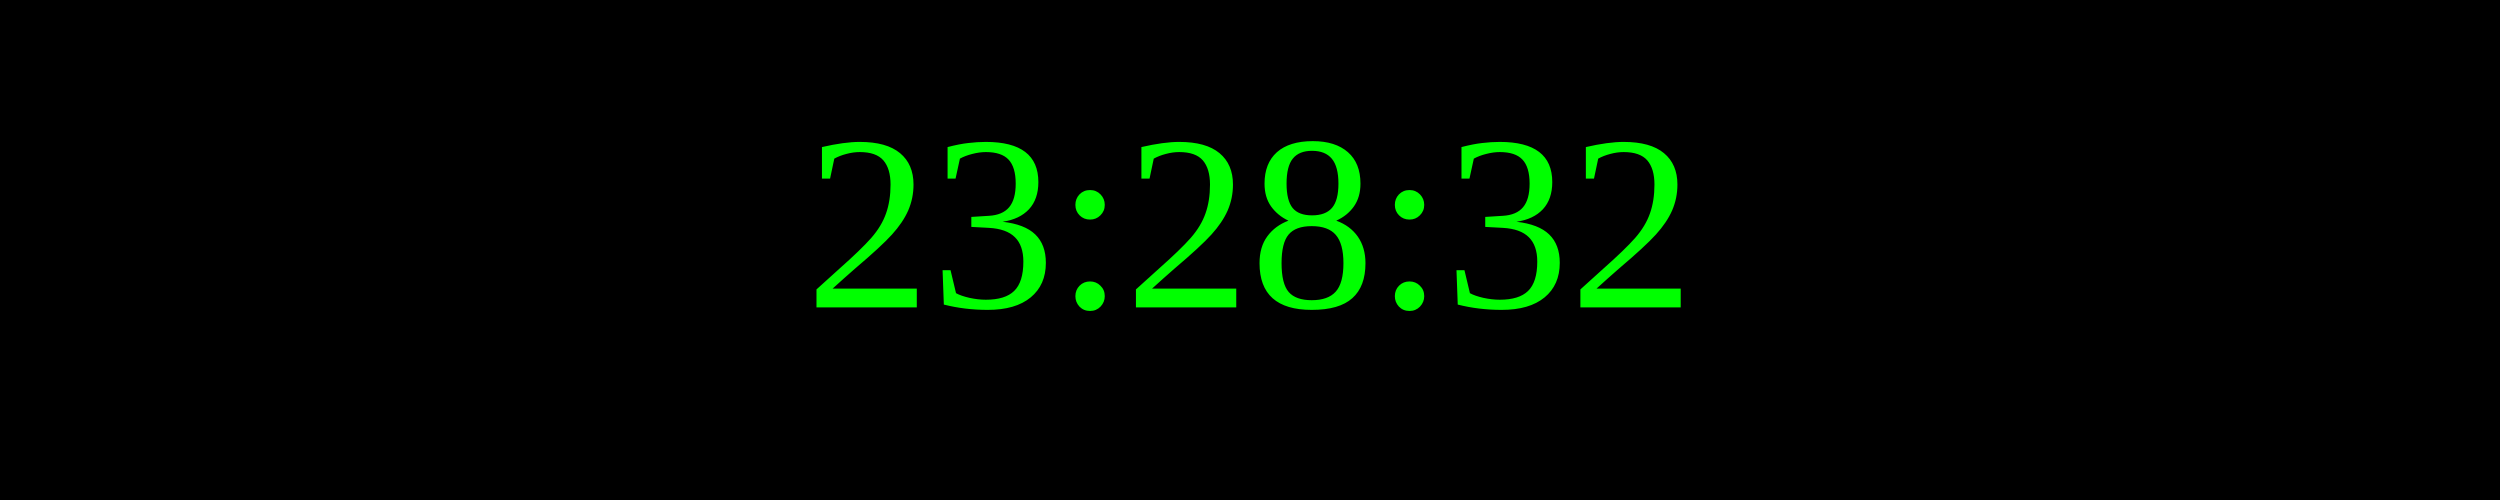
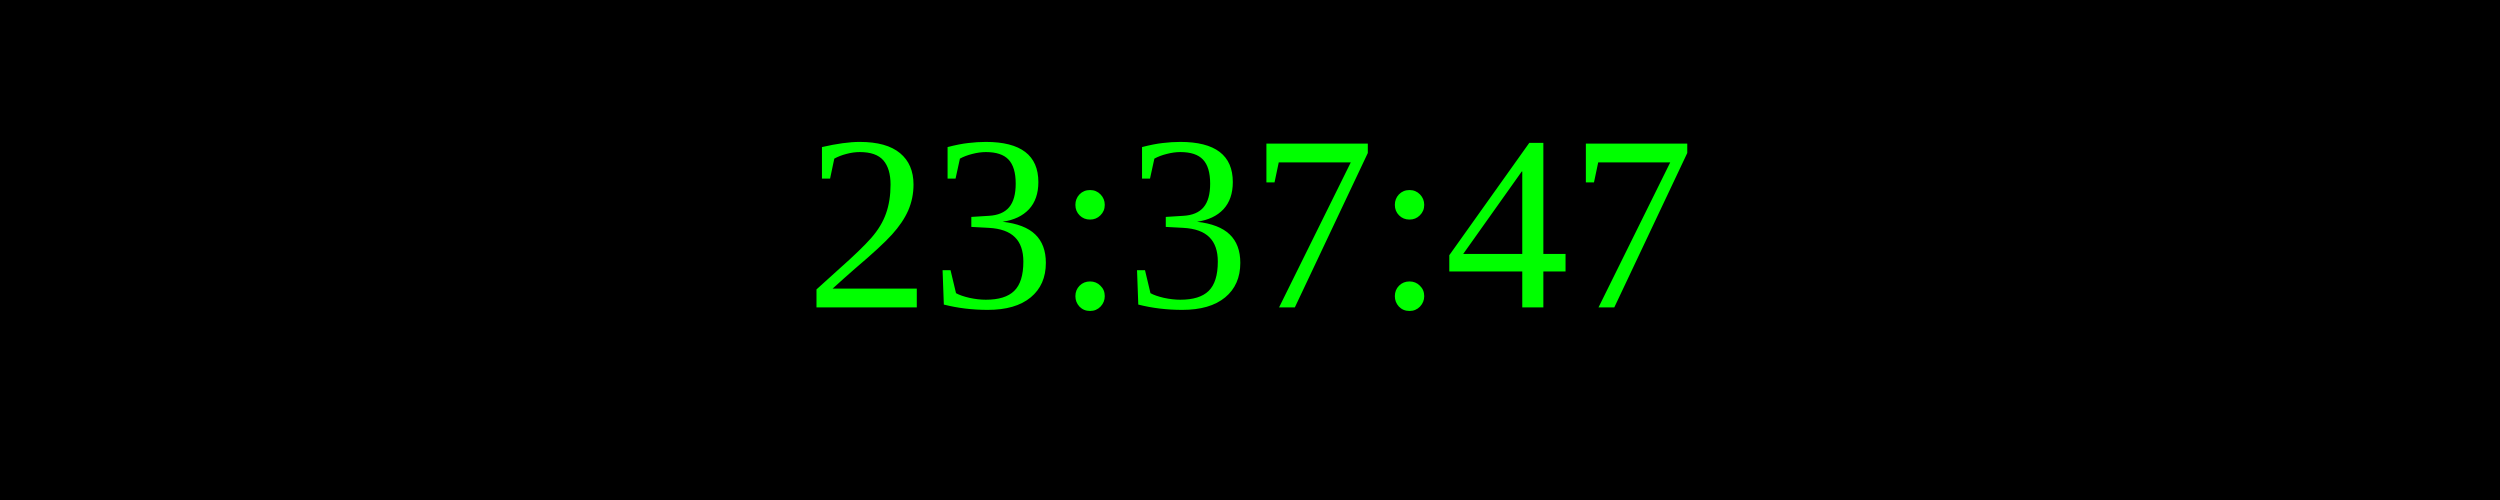
<svg xmlns="http://www.w3.org/2000/svg" width="250" height="50">
  <rect width="100%" height="100%" fill="black" />
  <text x="50%" y="50%" font-size="25" fill="lime" text-anchor="middle" dominant-baseline="middle">
- 23:28:32
+ 23:37:47
</text>
</svg>
